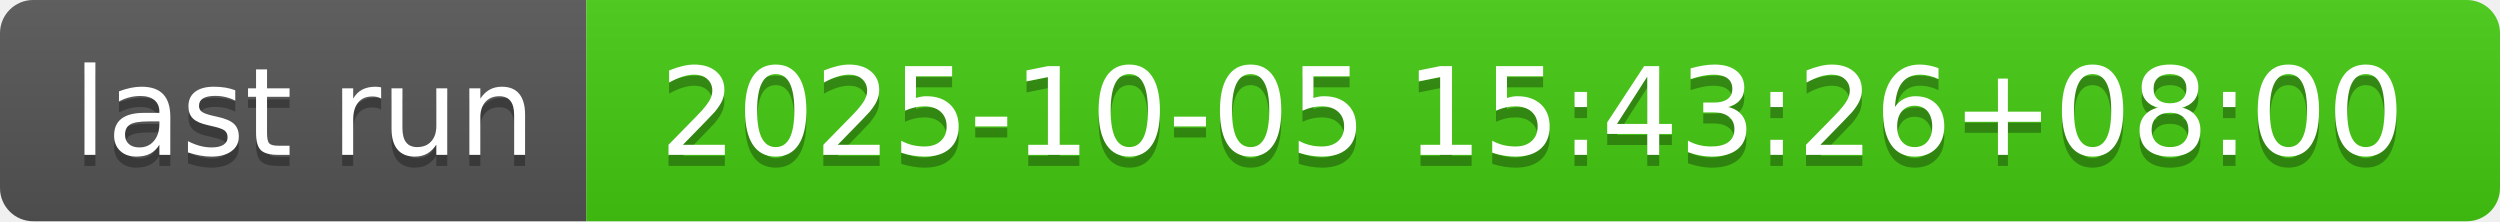
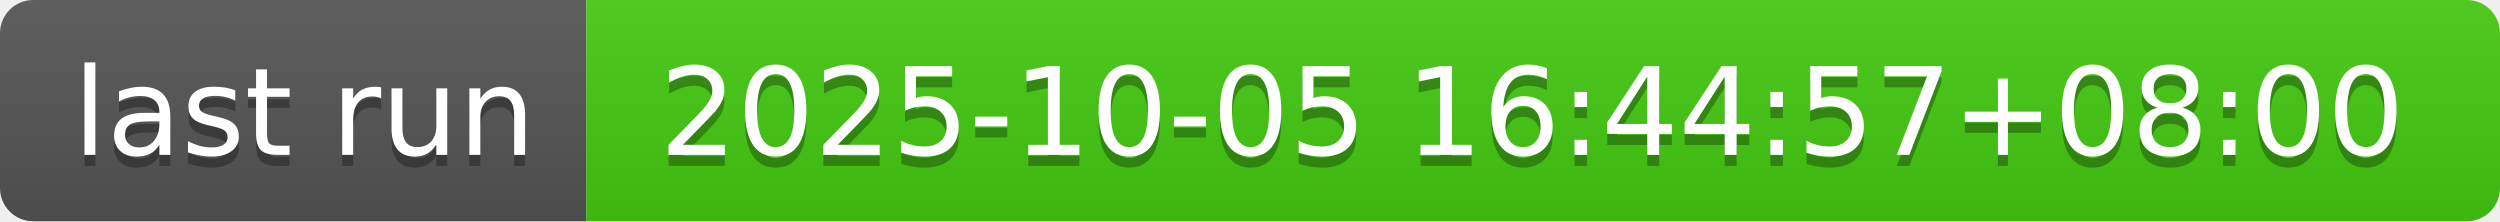
- <svg xmlns="http://www.w3.org/2000/svg" width="226" height="20" role="img" aria-label="last run: 2025-10-05 15:43:26+08:00">
+ <svg xmlns="http://www.w3.org/2000/svg" width="226" height="20" role="img" aria-label="last run: 2025-10-05 16:44:57+08:00">
  <linearGradient id="s" x2="0" y2="100%">
    <stop offset="0" stop-color="#bbb" stop-opacity=".1" />
    <stop offset="1" stop-opacity=".1" />
  </linearGradient>
  <clipPath id="r">
    <rect width="226" height="20" rx="3" fill="#fff" />
  </clipPath>
  <g clip-path="url(#r)">
    <rect width="53" height="20" fill="#555" />
    <rect x="53" width="173" height="20" fill="#4c1" />
    <rect width="226" height="20" fill="url(#s)" />
  </g>
  <g fill="#fff" text-anchor="middle" font-family="Verdana,Geneva,DejaVu Sans,sans-serif" text-rendering="geometricPrecision" font-size="110">
    <text aria-hidden="true" x="275" y="150" fill="#010101" fill-opacity=".3" transform="scale(.1)" textLength="430">last run</text>
    <text x="275" y="140" transform="scale(.1)" fill="#fff" textLength="430">last run</text>
-     <text aria-hidden="true" x="1385" y="150" fill="#010101" fill-opacity=".3" transform="scale(.1)" textLength="1630">2025-10-05 15:43:26+08:00</text>
-     <text x="1385" y="140" transform="scale(.1)" fill="#fff" textLength="1630">2025-10-05 15:43:26+08:00</text>
+     <text aria-hidden="true" x="1385" y="150" fill="#010101" fill-opacity=".3" transform="scale(.1)" textLength="1630">2025-10-05 16:44:57+08:00</text>
+     <text x="1385" y="140" transform="scale(.1)" fill="#fff" textLength="1630">2025-10-05 16:44:57+08:00</text>
  </g>
</svg>
